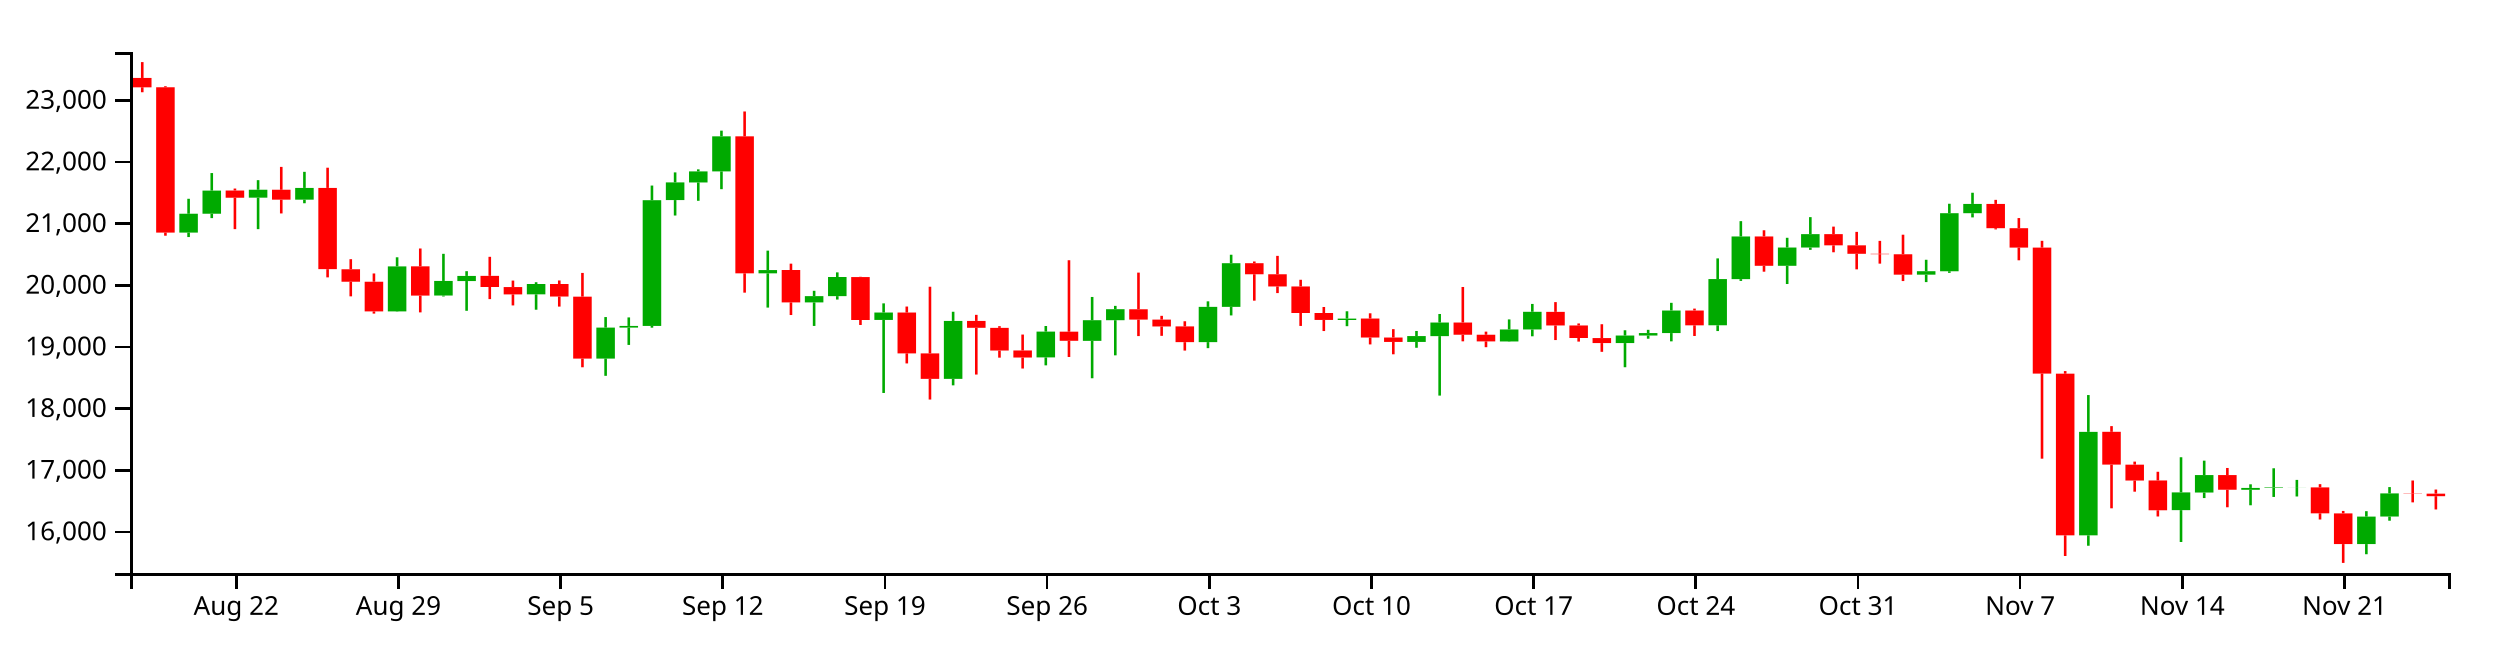
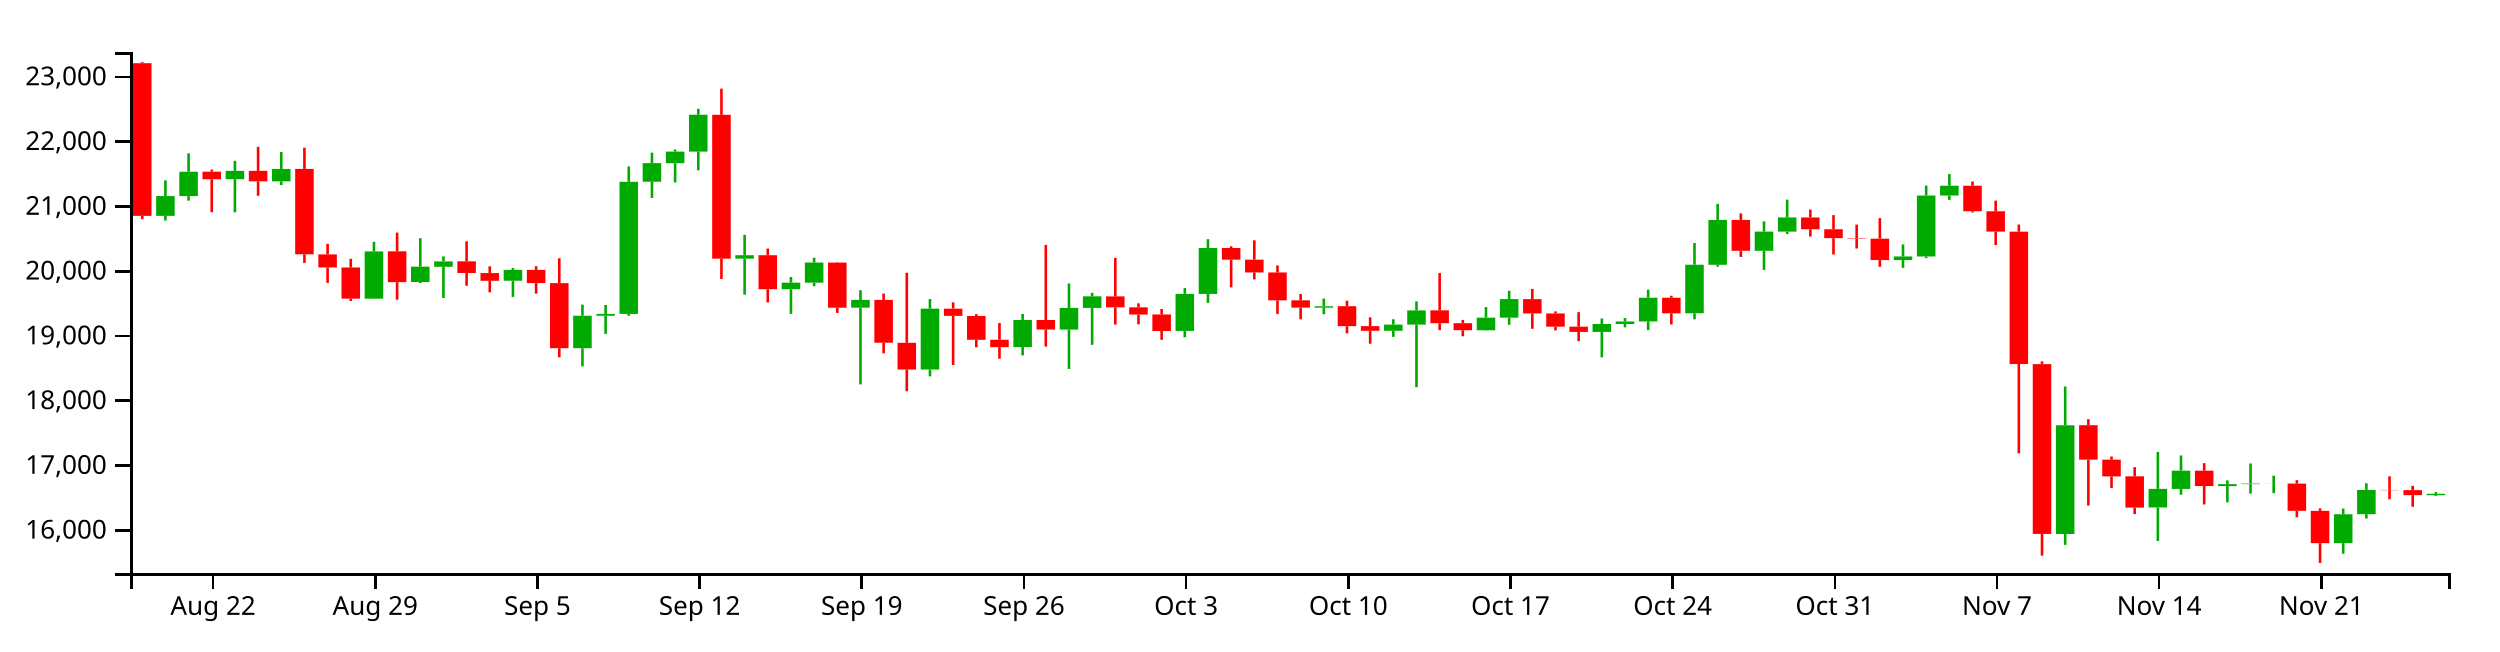
<svg xmlns="http://www.w3.org/2000/svg" version="1.1" width="960" height="250">
  <g transform="translate(50,20)">
    <style>.axis path,.axis line{fill:none;stroke:#000;shape-rendering:crispEdges;}path.candle{stroke:#000000;}path.candle.body{stroke-width:0;}path.candle.up{fill:#00AA00;stroke:#00AA00;}path.candle.down{fill:#FF0000;stroke:#FF0000;}</style>
    <g class="candlestick">
      <g class="data">
-         <path class="candle body up" d="M 18.86 69.312 l 7.117 0 L 25.978 62.077 l -7.117 0 L 18.86 69.312 M 27.757 62.077 l 7.117 0 L 34.874 53.187 l -7.117 0 L 27.757 62.077 M 45.55 55.906 l 7.117 0 L 52.667 52.867 l -7.117 0 L 45.55 55.906 M 63.343 56.68 l 7.117 0 L 70.46 52.159 l -7.117 0 L 63.343 56.68 M 98.928 99.583 l 7.117 0 L 106.046 82.3 l -7.117 0 L 98.928 99.583 M 116.721 93.49 l 7.117 0 L 123.838 87.88 l -7.117 0 L 116.721 93.49 M 125.618 87.917 l 7.117 0 L 132.735 85.952 l -7.117 0 L 125.618 87.917 M 152.307 93.03 l 7.117 0 L 159.424 89.057 l -7.117 0 L 152.307 93.03 M 178.996 117.692 l 7.117 0 L 186.114 105.803 l -7.117 0 L 178.996 117.692 M 187.893 105.803 l 7.117 0 L 195.01 105.166 l -7.117 0 L 187.893 105.803 M 196.789 105.148 l 7.117 0 L 203.906 56.868 l -7.117 0 L 196.789 105.148 M 205.686 56.832 l 7.117 0 L 212.803 50.045 l -7.117 0 L 205.686 56.832 M 214.582 50.072 l 7.117 0 L 221.699 45.819 l -7.117 0 L 214.582 50.072 M 223.479 45.819 l 7.117 0 L 230.596 32.353 l -7.117 0 L 223.479 45.819 M 241.271 84.954 l 7.117 0 L 248.389 83.697 l -7.117 0 L 241.271 84.954 M 259.064 96.121 l 7.117 0 L 266.182 93.72 l -7.117 0 L 259.064 96.121 M 267.961 93.72 l 7.117 0 L 275.078 86.374 l -7.117 0 L 267.961 93.72 M 285.754 102.854 l 7.117 0 L 292.871 100.023 l -7.117 0 L 285.754 102.854 M 312.443 125.486 l 7.117 0 L 319.56 103.228 l -7.117 0 L 312.443 125.486 M 348.029 117.253 l 7.117 0 L 355.146 107.342 l -7.117 0 L 348.029 117.253 M 365.822 110.887 l 7.117 0 L 372.939 102.963 l -7.117 0 L 365.822 110.887 M 374.718 102.963 l 7.117 0 L 381.835 98.733 l -7.117 0 L 374.718 102.963 M 410.304 111.368 l 7.117 0 L 417.421 97.844 l -7.117 0 L 410.304 111.368 M 419.2 97.844 l 7.117 0 L 426.317 81.067 l -7.117 0 L 419.2 97.844 M 463.683 102.876 l 7.117 0 L 470.8 102.343 l -7.117 0 L 463.683 102.876 M 490.372 111.315 l 7.117 0 L 497.489 109.054 l -7.117 0 L 490.372 111.315 M 499.268 109.064 l 7.117 0 L 506.385 103.855 l -7.117 0 L 499.268 109.064 M 525.958 111.116 l 7.117 0 L 533.075 106.51 l -7.117 0 L 525.958 111.116 M 534.854 106.51 l 7.117 0 L 541.971 99.719 l -7.117 0 L 534.854 106.51 M 570.44 111.743 l 7.117 0 L 577.557 108.844 l -7.117 0 L 570.44 111.743 M 579.336 108.844 l 7.117 0 L 586.453 107.898 l -7.117 0 L 579.336 108.844 M 588.233 107.899 l 7.117 0 L 595.35 99.233 l -7.117 0 L 588.233 107.899 M 606.026 104.909 l 7.117 0 L 613.143 87.168 l -7.117 0 L 606.026 104.909 M 614.922 87.193 l 7.117 0 L 622.039 70.799 l -7.117 0 L 614.922 87.193 M 632.715 82.078 l 7.117 0 L 639.832 75.054 l -7.117 0 L 632.715 82.078 M 641.611 75.054 l 7.117 0 L 648.729 69.898 l -7.117 0 L 641.611 75.054 M 686.094 85.469 l 7.117 0 L 693.211 84.144 l -7.117 0 L 686.094 85.469 M 694.99 84.161 l 7.117 0 L 702.107 61.876 l -7.117 0 L 694.99 84.161 M 703.886 61.876 l 7.117 0 L 711.004 58.306 l -7.117 0 L 703.886 61.876 M 748.369 185.58 l 7.117 0 L 755.486 145.848 l -7.117 0 L 748.369 185.58 M 783.954 175.896 l 7.117 0 L 791.072 169.086 l -7.117 0 L 783.954 175.896 M 792.851 169.128 l 7.117 0 L 799.968 162.432 l -7.117 0 L 792.851 169.128 M 810.644 168.089 l 7.117 0 L 817.761 167.356 l -7.117 0 L 810.644 168.089 M 819.54 167.356 l 7.117 0 L 826.657 167.169 l -7.117 0 L 819.54 167.356 M 828.437 167.193 l 7.117 0 L 835.554 167.164 l -7.117 0 L 828.437 167.193 M 855.126 188.927 l 7.117 0 L 862.243 178.378 l -7.117 0 L 855.126 188.927 M 864.022 178.354 l 7.117 0 L 871.14 169.473 l -7.117 0 L 864.022 178.354" />
-         <path class="candle body down" d="M 1.068 9.938 l 7.117 0 L 8.185 13.523 l -7.117 0 L 1.068 9.938 M 9.964 13.517 l 7.117 0 L 17.081 69.312 l -7.117 0 L 9.964 13.517 M 36.653 53.161 l 7.117 0 L 43.77 55.928 l -7.117 0 L 36.653 53.161 M 54.446 52.867 l 7.117 0 L 61.563 56.679 l -7.117 0 L 54.446 52.867 M 72.239 52.159 l 7.117 0 L 79.356 83.358 l -7.117 0 L 72.239 52.159 M 81.136 83.403 l 7.117 0 L 88.253 88.174 l -7.117 0 L 81.136 83.403 M 90.032 88.174 l 7.117 0 L 97.149 99.583 l -7.117 0 L 90.032 88.174 M 107.825 82.265 l 7.117 0 L 114.942 93.522 l -7.117 0 L 107.825 82.265 M 134.514 85.924 l 7.117 0 L 141.631 90.203 l -7.117 0 L 134.514 85.924 M 143.411 90.224 l 7.117 0 L 150.528 93.043 l -7.117 0 L 143.411 90.224 M 161.204 89.057 l 7.117 0 L 168.321 93.873 l -7.117 0 L 161.204 89.057 M 170.1 93.908 l 7.117 0 L 177.217 117.692 l -7.117 0 L 170.1 93.908 M 232.375 32.36 l 7.117 0 L 239.492 84.955 l -7.117 0 L 232.375 32.36 M 250.168 83.686 l 7.117 0 L 257.285 96.121 l -7.117 0 L 250.168 83.686 M 276.857 86.398 l 7.117 0 L 283.974 102.884 l -7.117 0 L 276.857 86.398 M 294.65 100.023 l 7.117 0 L 301.767 115.694 l -7.117 0 L 294.65 100.023 M 303.547 115.711 l 7.117 0 L 310.664 125.486 l -7.117 0 L 303.547 115.711 M 321.339 103.228 l 7.117 0 L 328.457 105.873 l -7.117 0 L 321.339 103.228 M 330.236 105.904 l 7.117 0 L 337.353 114.617 l -7.117 0 L 330.236 105.904 M 339.132 114.582 l 7.117 0 L 346.25 117.295 l -7.117 0 L 339.132 114.582 M 356.925 107.369 l 7.117 0 L 364.042 110.862 l -7.117 0 L 356.925 107.369 M 383.615 98.756 l 7.117 0 L 390.732 102.731 l -7.117 0 L 383.615 98.756 M 392.511 102.731 l 7.117 0 L 399.628 105.375 l -7.117 0 L 392.511 102.731 M 401.407 105.344 l 7.117 0 L 408.525 111.391 l -7.117 0 L 401.407 105.344 M 428.097 81.067 l 7.117 0 L 435.214 85.317 l -7.117 0 L 428.097 81.067 M 436.993 85.317 l 7.117 0 L 444.11 89.995 l -7.117 0 L 436.993 85.317 M 445.89 89.995 l 7.117 0 L 453.007 100.187 l -7.117 0 L 445.89 89.995 M 454.786 100.187 l 7.117 0 L 461.903 102.842 l -7.117 0 L 454.786 100.187 M 472.579 102.321 l 7.117 0 L 479.696 109.614 l -7.117 0 L 472.579 102.321 M 481.475 109.614 l 7.117 0 L 488.593 111.315 l -7.117 0 L 481.475 109.614 M 508.165 103.845 l 7.117 0 L 515.282 108.547 l -7.117 0 L 508.165 103.845 M 517.061 108.547 l 7.117 0 L 524.178 111.093 l -7.117 0 L 517.061 108.547 M 543.75 99.752 l 7.117 0 L 550.868 104.984 l -7.117 0 L 543.75 99.752 M 552.647 104.984 l 7.117 0 L 559.764 109.801 l -7.117 0 L 552.647 104.984 M 561.543 109.815 l 7.117 0 L 568.661 111.743 l -7.117 0 L 561.543 109.815 M 597.129 99.233 l 7.117 0 L 604.246 104.93 l -7.117 0 L 597.129 99.233 M 623.818 70.799 l 7.117 0 L 630.936 82.078 l -7.117 0 L 623.818 70.799 M 650.508 69.897 l 7.117 0 L 657.625 74.21 l -7.117 0 L 650.508 69.897 M 659.404 74.21 l 7.117 0 L 666.521 77.447 l -7.117 0 L 659.404 74.21 M 668.301 77.447 l 7.117 0 L 675.418 77.616 l -7.117 0 L 668.301 77.447 M 677.197 77.635 l 7.117 0 L 684.314 85.469 l -7.117 0 L 677.197 77.635 M 712.783 58.306 l 7.117 0 L 719.9 67.627 l -7.117 0 L 712.783 58.306 M 721.679 67.627 l 7.117 0 L 728.796 75.071 l -7.117 0 L 721.679 67.627 M 730.576 75.082 l 7.117 0 L 737.693 123.453 l -7.117 0 L 730.576 75.082 M 739.472 123.497 l 7.117 0 L 746.589 185.577 l -7.117 0 L 739.472 123.497 M 757.265 145.817 l 7.117 0 L 764.382 158.414 l -7.117 0 L 757.265 145.817 M 766.162 158.422 l 7.117 0 L 773.279 164.527 l -7.117 0 L 766.162 158.422 M 775.058 164.501 l 7.117 0 L 782.175 175.942 l -7.117 0 L 775.058 164.501 M 801.747 162.432 l 7.117 0 L 808.864 168.061 l -7.117 0 L 801.747 162.432 M 837.333 167.164 l 7.117 0 L 844.45 177.116 l -7.117 0 L 837.333 167.164 M 846.23 177.134 l 7.117 0 L 853.347 188.927 l -7.117 0 L 846.23 177.134 M 872.919 169.473 l 7.117 0 L 880.036 169.572 l -7.117 0 L 872.919 169.473 M 881.815 169.558 l 7.117 0 L 888.932 170.535 l -7.117 0 L 881.815 169.558" />
+         <path class="candle body up" d="M 9.964 62.893 l 7.117 0 L 17.081 55.291 l -7.117 0 L 9.964 62.893 M 18.86 55.291 l 7.117 0 L 25.978 45.952 l -7.117 0 L 18.86 55.291 M 36.653 48.808 l 7.117 0 L 43.77 45.616 l -7.117 0 L 36.653 48.808 M 54.446 49.621 l 7.117 0 L 61.563 44.872 l -7.117 0 L 54.446 49.621 M 90.032 94.696 l 7.117 0 L 97.149 76.538 l -7.117 0 L 90.032 94.696 M 107.825 88.294 l 7.117 0 L 114.942 82.4 l -7.117 0 L 107.825 88.294 M 116.721 82.44 l 7.117 0 L 123.838 80.375 l -7.117 0 L 116.721 82.44 M 143.411 87.811 l 7.117 0 L 150.528 83.637 l -7.117 0 L 143.411 87.811 M 170.1 113.721 l 7.117 0 L 177.217 101.231 l -7.117 0 L 170.1 113.721 M 178.996 101.231 l 7.117 0 L 186.114 100.561 l -7.117 0 L 178.996 101.231 M 187.893 100.542 l 7.117 0 L 195.01 49.819 l -7.117 0 L 187.893 100.542 M 196.789 49.781 l 7.117 0 L 203.906 42.651 l -7.117 0 L 196.789 49.781 M 205.686 42.679 l 7.117 0 L 212.803 38.211 l -7.117 0 L 205.686 42.679 M 214.582 38.211 l 7.117 0 L 221.699 24.063 l -7.117 0 L 214.582 38.211 M 232.375 79.326 l 7.117 0 L 239.492 78.006 l -7.117 0 L 232.375 79.326 M 250.168 91.058 l 7.117 0 L 257.285 88.536 l -7.117 0 L 250.168 91.058 M 259.064 88.536 l 7.117 0 L 266.182 80.819 l -7.117 0 L 259.064 88.536 M 276.857 98.132 l 7.117 0 L 283.974 95.158 l -7.117 0 L 276.857 98.132 M 303.547 121.909 l 7.117 0 L 310.664 98.525 l -7.117 0 L 303.547 121.909 M 339.132 113.261 l 7.117 0 L 346.25 102.848 l -7.117 0 L 339.132 113.261 M 356.925 106.571 l 7.117 0 L 364.042 98.247 l -7.117 0 L 356.925 106.571 M 365.822 98.247 l 7.117 0 L 372.939 93.803 l -7.117 0 L 365.822 98.247 M 401.407 107.078 l 7.117 0 L 408.525 92.869 l -7.117 0 L 401.407 107.078 M 410.304 92.869 l 7.117 0 L 417.421 75.243 l -7.117 0 L 410.304 92.869 M 454.786 98.155 l 7.117 0 L 461.903 97.595 l -7.117 0 L 454.786 98.155 M 481.475 107.022 l 7.117 0 L 488.593 104.646 l -7.117 0 L 481.475 107.022 M 490.372 104.656 l 7.117 0 L 497.489 99.184 l -7.117 0 L 490.372 104.656 M 517.061 106.813 l 7.117 0 L 524.178 101.974 l -7.117 0 L 517.061 106.813 M 525.958 101.974 l 7.117 0 L 533.075 94.839 l -7.117 0 L 525.958 101.974 M 561.543 107.471 l 7.117 0 L 568.661 104.426 l -7.117 0 L 561.543 107.471 M 570.44 104.426 l 7.117 0 L 577.557 103.432 l -7.117 0 L 570.44 104.426 M 579.336 103.433 l 7.117 0 L 586.453 94.328 l -7.117 0 L 579.336 103.433 M 597.129 100.292 l 7.117 0 L 604.246 81.653 l -7.117 0 L 597.129 100.292 M 606.026 81.679 l 7.117 0 L 613.143 64.455 l -7.117 0 L 606.026 81.679 M 623.818 76.305 l 7.117 0 L 630.936 68.925 l -7.117 0 L 623.818 76.305 M 632.715 68.925 l 7.117 0 L 639.832 63.508 l -7.117 0 L 632.715 68.925 M 677.197 79.868 l 7.117 0 L 684.314 78.476 l -7.117 0 L 677.197 79.868 M 686.094 78.493 l 7.117 0 L 693.211 55.081 l -7.117 0 L 686.094 78.493 M 694.99 55.081 l 7.117 0 L 702.107 51.33 l -7.117 0 L 694.99 55.081 M 739.472 185.045 l 7.117 0 L 746.589 143.302 l -7.117 0 L 739.472 185.045 M 775.058 174.871 l 7.117 0 L 782.175 167.717 l -7.117 0 L 775.058 174.871 M 783.954 167.76 l 7.117 0 L 791.072 160.725 l -7.117 0 L 783.954 167.76 M 801.747 166.668 l 7.117 0 L 808.864 165.899 l -7.117 0 L 801.747 166.668 M 810.644 165.899 l 7.117 0 L 817.761 165.702 l -7.117 0 L 810.644 165.899 M 819.54 165.728 l 7.117 0 L 826.657 165.697 l -7.117 0 L 819.54 165.728 M 846.23 188.561 l 7.117 0 L 853.347 177.478 l -7.117 0 L 846.23 188.561 M 855.126 177.453 l 7.117 0 L 862.243 168.123 l -7.117 0 L 855.126 177.453 M 881.815 170.157 l 7.117 0 L 888.932 169.626 l -7.117 0 L 881.815 170.157" />
+         <path class="candle body down" d="M 1.068 4.274 l 7.117 0 L 8.185 62.893 l -7.117 0 L 1.068 4.274 M 27.757 45.925 l 7.117 0 L 34.874 48.831 l -7.117 0 L 27.757 45.925 M 45.55 45.616 l 7.117 0 L 52.667 49.621 l -7.117 0 L 45.55 45.616 M 63.343 44.872 l 7.117 0 L 70.46 77.649 l -7.117 0 L 63.343 44.872 M 72.239 77.697 l 7.117 0 L 79.356 82.709 l -7.117 0 L 72.239 77.697 M 81.136 82.709 l 7.117 0 L 88.253 94.696 l -7.117 0 L 81.136 82.709 M 98.928 76.502 l 7.117 0 L 106.046 88.328 l -7.117 0 L 98.928 76.502 M 125.618 80.346 l 7.117 0 L 132.735 84.841 l -7.117 0 L 125.618 80.346 M 134.514 84.863 l 7.117 0 L 141.631 87.825 l -7.117 0 L 134.514 84.863 M 152.307 83.637 l 7.117 0 L 159.424 88.697 l -7.117 0 L 152.307 83.637 M 161.204 88.734 l 7.117 0 L 168.321 113.721 l -7.117 0 L 161.204 88.734 M 223.479 24.071 l 7.117 0 L 230.596 79.328 l -7.117 0 L 223.479 24.071 M 241.271 77.995 l 7.117 0 L 248.389 91.058 l -7.117 0 L 241.271 77.995 M 267.961 80.844 l 7.117 0 L 275.078 98.164 l -7.117 0 L 267.961 80.844 M 285.754 95.158 l 7.117 0 L 292.871 111.622 l -7.117 0 L 285.754 95.158 M 294.65 111.64 l 7.117 0 L 301.767 121.909 l -7.117 0 L 294.65 111.64 M 312.443 98.525 l 7.117 0 L 319.56 101.304 l -7.117 0 L 312.443 98.525 M 321.339 101.337 l 7.117 0 L 328.457 110.491 l -7.117 0 L 321.339 101.337 M 330.236 110.454 l 7.117 0 L 337.353 113.304 l -7.117 0 L 330.236 110.454 M 348.029 102.876 l 7.117 0 L 355.146 106.546 l -7.117 0 L 348.029 102.876 M 374.718 93.827 l 7.117 0 L 381.835 98.004 l -7.117 0 L 374.718 93.827 M 383.615 98.004 l 7.117 0 L 390.732 100.781 l -7.117 0 L 383.615 98.004 M 392.511 100.748 l 7.117 0 L 399.628 107.101 l -7.117 0 L 392.511 100.748 M 419.2 75.243 l 7.117 0 L 426.317 79.708 l -7.117 0 L 419.2 75.243 M 428.097 79.708 l 7.117 0 L 435.214 84.622 l -7.117 0 L 428.097 79.708 M 436.993 84.622 l 7.117 0 L 444.11 95.331 l -7.117 0 L 436.993 84.622 M 445.89 95.331 l 7.117 0 L 453.007 98.119 l -7.117 0 L 445.89 95.331 M 463.683 97.572 l 7.117 0 L 470.8 105.234 l -7.117 0 L 463.683 97.572 M 472.579 105.234 l 7.117 0 L 479.696 107.022 l -7.117 0 L 472.579 105.234 M 499.268 99.173 l 7.117 0 L 506.385 104.114 l -7.117 0 L 499.268 99.173 M 508.165 104.114 l 7.117 0 L 515.282 106.788 l -7.117 0 L 508.165 104.114 M 534.854 94.873 l 7.117 0 L 541.971 100.37 l -7.117 0 L 534.854 94.873 M 543.75 100.37 l 7.117 0 L 550.868 105.431 l -7.117 0 L 543.75 100.37 M 552.647 105.446 l 7.117 0 L 559.764 107.471 l -7.117 0 L 552.647 105.446 M 588.233 94.328 l 7.117 0 L 595.35 100.314 l -7.117 0 L 588.233 94.328 M 614.922 64.455 l 7.117 0 L 622.039 76.305 l -7.117 0 L 614.922 64.455 M 641.611 63.508 l 7.117 0 L 648.729 68.039 l -7.117 0 L 641.611 63.508 M 650.508 68.039 l 7.117 0 L 657.625 71.44 l -7.117 0 L 650.508 68.039 M 659.404 71.44 l 7.117 0 L 666.521 71.617 l -7.117 0 L 659.404 71.44 M 668.301 71.637 l 7.117 0 L 675.418 79.868 l -7.117 0 L 668.301 71.637 M 703.886 51.33 l 7.117 0 L 711.004 61.123 l -7.117 0 L 703.886 51.33 M 712.783 61.123 l 7.117 0 L 719.9 68.943 l -7.117 0 L 712.783 61.123 M 721.679 68.955 l 7.117 0 L 728.796 119.774 l -7.117 0 L 721.679 68.955 M 730.576 119.82 l 7.117 0 L 737.693 185.042 l -7.117 0 L 730.576 119.82 M 748.369 143.27 l 7.117 0 L 755.486 156.504 l -7.117 0 L 748.369 143.27 M 757.265 156.512 l 7.117 0 L 764.382 162.926 l -7.117 0 L 757.265 156.512 M 766.162 162.899 l 7.117 0 L 773.279 174.919 l -7.117 0 L 766.162 162.899 M 792.851 160.725 l 7.117 0 L 799.968 166.64 l -7.117 0 L 792.851 160.725 M 828.437 165.697 l 7.117 0 L 835.554 176.153 l -7.117 0 L 828.437 165.697 M 837.333 176.171 l 7.117 0 L 844.45 188.561 l -7.117 0 L 837.333 176.171 M 864.022 168.123 l 7.117 0 L 871.14 168.227 l -7.117 0 L 864.022 168.123 M 872.919 168.212 l 7.117 0 L 880.036 170.137 l -7.117 0 L 872.919 168.212" />
        <path class="candle body equal" />
-         <path class="candle wick up" d="M 22.419 56.33 L 22.419 62.077 M 22.419 69.312 L 22.419 71.028 M 31.315 46.455 L 31.315 53.187 M 31.315 62.077 L 31.315 63.756 M 49.108 49.18 L 49.108 52.867 M 49.108 55.906 L 49.108 67.993 M 66.901 45.984 L 66.901 52.159 M 66.901 56.68 L 66.901 58.05 M 102.487 78.799 L 102.487 82.3 M 102.487 99.583 L 102.487 99.697 M 120.28 77.465 L 120.28 87.88 M 120.28 93.49 L 120.28 93.847 M 129.176 84.131 L 129.176 85.952 M 129.176 87.917 L 129.176 99.345 M 155.866 88.372 L 155.866 89.057 M 155.866 93.03 L 155.866 98.932 M 182.555 101.75 L 182.555 105.803 M 182.555 117.692 L 182.555 124.316 M 191.451 101.888 L 191.451 105.166 M 191.451 105.803 L 191.451 112.451 M 200.348 51.255 L 200.348 56.868 M 200.348 105.148 L 200.348 105.829 M 209.244 46.199 L 209.244 50.045 M 209.244 56.832 L 209.244 62.762 M 218.141 45.035 L 218.141 45.819 M 218.141 50.072 L 218.141 57.107 M 227.037 30.169 L 227.037 32.353 M 227.037 45.819 L 227.037 52.645 M 244.83 76.246 L 244.83 83.697 M 244.83 84.954 L 244.83 98.115 M 262.623 91.668 L 262.623 93.72 M 262.623 96.121 L 262.623 105.16 M 271.519 84.59 L 271.519 86.374 M 271.519 93.72 L 271.519 95.027 M 289.312 96.492 L 289.312 100.023 M 289.312 102.854 L 289.312 130.902 M 316.002 99.712 L 316.002 103.228 M 316.002 125.486 L 316.002 127.971 M 351.587 105.185 L 351.587 107.342 M 351.587 117.253 L 351.587 120.293 M 369.38 94.035 L 369.38 102.963 M 369.38 110.887 L 369.38 125.251 M 378.277 97.455 L 378.277 98.733 M 378.277 102.963 L 378.277 116.451 M 413.862 95.713 L 413.862 97.844 M 413.862 111.368 L 413.862 113.69 M 422.759 77.82 L 422.759 81.067 M 422.759 97.844 L 422.759 101.122 M 467.241 99.527 L 467.241 102.343 M 467.241 102.876 L 467.241 105.254 M 493.93 107.094 L 493.93 109.054 M 493.93 111.315 L 493.93 113.543 M 502.827 100.573 L 502.827 103.855 M 502.827 109.064 L 502.827 131.909 M 529.516 102.655 L 529.516 106.51 M 529.516 111.116 L 529.516 111.226 M 538.413 96.711 L 538.413 99.719 M 538.413 106.51 L 538.413 109.137 M 573.998 106.817 L 573.998 108.844 M 573.998 111.743 L 573.998 121.02 M 582.895 106.652 L 582.895 107.898 M 582.895 108.844 L 582.895 110.067 M 591.791 96.284 L 591.791 99.233 M 591.791 107.899 L 591.791 111.076 M 609.584 79.219 L 609.584 87.168 M 609.584 104.909 L 609.584 107.125 M 618.481 64.919 L 618.481 70.799 M 618.481 87.193 L 618.481 87.87 M 636.273 71.31 L 636.273 75.054 M 636.273 82.078 L 636.273 89.062 M 645.17 63.38 L 645.17 69.898 M 645.17 75.054 L 645.17 75.949 M 689.652 79.753 L 689.652 84.144 M 689.652 85.469 L 689.652 88.324 M 698.549 58.242 L 698.549 61.876 M 698.549 84.161 L 698.549 84.78 M 707.445 54.014 L 707.445 58.306 M 707.445 61.876 L 707.445 63.483 M 751.927 131.696 L 751.927 145.848 M 751.927 185.58 L 751.927 189.567 M 787.513 155.581 L 787.513 169.086 M 787.513 175.896 L 787.513 188.124 M 796.409 156.89 L 796.409 162.432 M 796.409 169.128 L 796.409 171.258 M 814.202 165.973 L 814.202 167.356 M 814.202 168.089 L 814.202 174.027 M 823.099 159.818 L 823.099 167.169 M 823.099 167.356 L 823.099 170.824 M 831.995 164.282 L 831.995 167.164 M 831.995 167.193 L 831.995 170.647 M 858.685 176.293 L 858.685 178.378 M 858.685 188.927 L 858.685 192.825 M 867.581 167.038 L 867.581 169.473 M 867.581 178.354 L 867.581 179.958" style="stroke-width: 1px;" />
-         <path class="candle wick down" d="M 4.626 3.846 L 4.626 9.938 M 4.626 13.523 L 4.626 15.421 M 13.523 13.11 L 13.523 13.517 M 13.523 69.312 L 13.523 70.515 M 40.212 52.403 L 40.212 53.161 M 40.212 55.928 L 40.212 67.992 M 58.005 44.088 L 58.005 52.867 M 58.005 56.679 L 58.005 61.96 M 75.798 44.401 L 75.798 52.159 M 75.798 83.358 L 75.798 86.51 M 84.694 79.526 L 84.694 83.403 M 84.694 88.174 L 84.694 93.798 M 93.591 85.012 L 93.591 88.174 M 93.591 99.583 L 93.591 100.426 M 111.383 75.423 L 111.383 82.265 M 111.383 93.522 L 111.383 99.953 M 138.073 78.618 L 138.073 85.924 M 138.073 90.203 L 138.073 94.856 M 146.969 87.74 L 146.969 90.224 M 146.969 93.043 L 146.969 97.284 M 164.762 87.708 L 164.762 89.057 M 164.762 93.873 L 164.762 97.732 M 173.659 84.803 L 173.659 93.908 M 173.659 117.692 L 173.659 121.032 M 235.934 22.807 L 235.934 32.36 M 235.934 84.955 L 235.934 92.378 M 253.727 81.246 L 253.727 83.686 M 253.727 96.121 L 253.727 100.971 M 280.416 86.288 L 280.416 86.398 M 280.416 102.884 L 280.416 104.791 M 298.209 97.713 L 298.209 100.023 M 298.209 115.694 L 298.209 119.556 M 307.105 90.105 L 307.105 115.711 M 307.105 125.486 L 307.105 133.425 M 324.898 100.9 L 324.898 103.228 M 324.898 105.873 L 324.898 123.827 M 333.794 105.252 L 333.794 105.904 M 333.794 114.617 L 333.794 117.343 M 342.691 108.469 L 342.691 114.582 M 342.691 117.295 L 342.691 121.513 M 360.484 79.93 L 360.484 107.369 M 360.484 110.862 L 360.484 117.083 M 387.173 84.685 L 387.173 98.756 M 387.173 102.731 L 387.173 109.058 M 396.07 101.278 L 396.07 102.731 M 396.07 105.375 L 396.07 108.962 M 404.966 103.363 L 404.966 105.344 M 404.966 111.391 L 404.966 114.621 M 431.655 80.409 L 431.655 81.067 M 431.655 85.317 L 431.655 95.455 M 440.552 78.255 L 440.552 85.317 M 440.552 89.995 L 440.552 92.543 M 449.448 87.435 L 449.448 89.995 M 449.448 100.187 L 449.448 105.16 M 458.345 97.884 L 458.345 100.187 M 458.345 102.842 L 458.345 107.122 M 476.138 100.308 L 476.138 102.321 M 476.138 109.614 L 476.138 112.256 M 485.034 106.389 L 485.034 109.614 M 485.034 111.315 L 485.034 116.049 M 511.723 90.203 L 511.723 103.845 M 511.723 108.547 L 511.723 111.07 M 520.62 107.346 L 520.62 108.547 M 520.62 111.093 L 520.62 113.323 M 547.309 96.008 L 547.309 99.752 M 547.309 104.984 L 547.309 110.581 M 556.206 104.21 L 556.206 104.984 M 556.206 109.801 L 556.206 111.174 M 565.102 104.502 L 565.102 109.815 M 565.102 111.743 L 565.102 115.102 M 600.688 98.505 L 600.688 99.233 M 600.688 104.93 L 600.688 109.019 M 627.377 68.417 L 627.377 70.799 M 627.377 82.078 L 627.377 84.329 M 654.066 67.021 L 654.066 69.897 M 654.066 74.21 L 654.066 76.873 M 662.963 69.04 L 662.963 74.21 M 662.963 77.447 L 662.963 83.431 M 671.859 72.494 L 671.859 77.447 M 671.859 77.616 L 671.859 81.235 M 680.756 70.127 L 680.756 77.635 M 680.756 85.469 L 680.756 87.927 M 716.341 56.746 L 716.341 58.306 M 716.341 67.627 L 716.341 68.088 M 725.238 63.741 L 725.238 67.627 M 725.238 75.071 L 725.238 79.953 M 734.134 72.473 L 734.134 75.082 M 734.134 123.453 L 734.134 156.129 M 743.031 122.494 L 743.031 123.497 M 743.031 185.577 L 743.031 193.503 M 760.824 143.627 L 760.824 145.817 M 760.824 158.414 L 760.824 175.19 M 769.72 157.259 L 769.72 158.422 M 769.72 164.527 L 769.72 168.804 M 778.617 161.161 L 778.617 164.501 M 778.617 175.942 L 778.617 178.329 M 805.306 159.702 L 805.306 162.432 M 805.306 168.061 L 805.306 174.788 M 840.892 165.917 L 840.892 167.164 M 840.892 177.116 L 840.892 179.489 M 849.788 176.199 L 849.788 177.134 M 849.788 188.927 L 849.788 196.154 M 876.477 164.514 L 876.477 169.473 M 876.477 169.572 L 876.477 172.907 M 885.374 167.985 L 885.374 169.558 M 885.374 170.535 L 885.374 175.635" style="stroke-width: 1px;" />
+         <path class="candle wick up" d="M 13.523 49.253 L 13.523 55.291 M 13.523 62.893 L 13.523 64.696 M 22.419 38.879 L 22.419 45.952 M 22.419 55.291 L 22.419 57.056 M 40.212 41.742 L 40.212 45.616 M 40.212 48.808 L 40.212 61.507 M 58.005 38.385 L 58.005 44.872 M 58.005 49.621 L 58.005 51.061 M 93.591 72.86 L 93.591 76.538 M 93.591 94.696 L 93.591 94.816 M 111.383 71.458 L 111.383 82.4 M 111.383 88.294 L 111.383 88.669 M 120.28 78.462 L 120.28 80.375 M 120.28 82.44 L 120.28 94.446 M 146.969 82.917 L 146.969 83.637 M 146.969 87.811 L 146.969 94.012 M 173.659 96.973 L 173.659 101.231 M 173.659 113.721 L 173.659 120.681 M 182.555 97.117 L 182.555 100.561 M 182.555 101.231 L 182.555 108.215 M 191.451 43.922 L 191.451 49.819 M 191.451 100.542 L 191.451 101.258 M 200.348 38.61 L 200.348 42.651 M 200.348 49.781 L 200.348 56.011 M 209.244 37.387 L 209.244 38.211 M 209.244 42.679 L 209.244 50.07 M 218.141 21.769 L 218.141 24.063 M 218.141 38.211 L 218.141 45.382 M 235.934 70.178 L 235.934 78.006 M 235.934 79.326 L 235.934 93.154 M 253.727 86.38 L 253.727 88.536 M 253.727 91.058 L 253.727 100.555 M 262.623 78.944 L 262.623 80.819 M 262.623 88.536 L 262.623 89.909 M 280.416 91.448 L 280.416 95.158 M 280.416 98.132 L 280.416 127.6 M 307.105 94.831 L 307.105 98.525 M 307.105 121.909 L 307.105 124.52 M 342.691 100.581 L 342.691 102.848 M 342.691 113.261 L 342.691 116.454 M 360.484 88.867 L 360.484 98.247 M 360.484 106.571 L 360.484 121.663 M 369.38 92.46 L 369.38 93.803 M 369.38 98.247 L 369.38 112.418 M 404.966 90.63 L 404.966 92.869 M 404.966 107.078 L 404.966 109.516 M 413.862 71.831 L 413.862 75.243 M 413.862 92.869 L 413.862 96.313 M 458.345 94.637 L 458.345 97.595 M 458.345 98.155 L 458.345 100.654 M 485.034 102.587 L 485.034 104.646 M 485.034 107.022 L 485.034 109.362 M 493.93 95.736 L 493.93 99.184 M 493.93 104.656 L 493.93 128.658 M 520.62 97.923 L 520.62 101.974 M 520.62 106.813 L 520.62 106.929 M 529.516 91.678 L 529.516 94.839 M 529.516 101.974 L 529.516 104.733 M 565.102 102.296 L 565.102 104.426 M 565.102 107.471 L 565.102 117.218 M 573.998 102.122 L 573.998 103.432 M 573.998 104.426 L 573.998 105.71 M 582.895 91.229 L 582.895 94.328 M 582.895 103.433 L 582.895 106.77 M 600.688 73.302 L 600.688 81.653 M 600.688 100.292 L 600.688 102.62 M 609.584 58.277 L 609.584 64.455 M 609.584 81.679 L 609.584 82.391 M 627.377 64.992 L 627.377 68.925 M 627.377 76.305 L 627.377 83.642 M 636.273 56.661 L 636.273 63.508 M 636.273 68.925 L 636.273 69.866 M 680.756 73.863 L 680.756 78.476 M 680.756 79.868 L 680.756 82.867 M 689.652 51.263 L 689.652 55.081 M 689.652 78.493 L 689.652 79.144 M 698.549 46.821 L 698.549 51.33 M 698.549 55.081 L 698.549 56.769 M 743.031 128.434 L 743.031 143.302 M 743.031 185.045 L 743.031 189.234 M 778.617 153.528 L 778.617 167.717 M 778.617 174.871 L 778.617 187.718 M 787.513 154.903 L 787.513 160.725 M 787.513 167.76 L 787.513 169.998 M 805.306 164.445 L 805.306 165.899 M 805.306 166.668 L 805.306 172.907 M 814.202 157.979 L 814.202 165.702 M 814.202 165.899 L 814.202 169.542 M 823.099 162.669 L 823.099 165.697 M 823.099 165.728 L 823.099 169.356 M 849.788 175.288 L 849.788 177.478 M 849.788 188.561 L 849.788 192.656 M 858.685 165.564 L 858.685 168.123 M 858.685 177.453 L 858.685 179.138 M 885.374 168.916 L 885.374 169.626 M 885.374 170.157 L 885.374 170.449" style="stroke-width: 1px;" />
+         <path class="candle wick down" d="M 4.626 3.846 L 4.626 4.274 M 4.626 62.893 L 4.626 64.157 M 31.315 45.129 L 31.315 45.925 M 31.315 48.831 L 31.315 61.506 M 49.108 36.392 L 49.108 45.616 M 49.108 49.621 L 49.108 55.169 M 66.901 36.721 L 66.901 44.872 M 66.901 77.649 L 66.901 80.961 M 75.798 73.624 L 75.798 77.697 M 75.798 82.709 L 75.798 88.618 M 84.694 79.387 L 84.694 82.709 M 84.694 94.696 L 84.694 95.582 M 102.487 69.313 L 102.487 76.502 M 102.487 88.328 L 102.487 95.084 M 129.176 72.67 L 129.176 80.346 M 129.176 84.841 L 129.176 89.73 M 138.073 82.253 L 138.073 84.863 M 138.073 87.825 L 138.073 92.281 M 155.866 82.22 L 155.866 83.637 M 155.866 88.697 L 155.866 92.751 M 164.762 79.168 L 164.762 88.734 M 164.762 113.721 L 164.762 117.23 M 227.037 14.034 L 227.037 24.071 M 227.037 79.328 L 227.037 87.126 M 244.83 75.431 L 244.83 77.995 M 244.83 91.058 L 244.83 96.154 M 271.519 80.728 L 271.519 80.844 M 271.519 98.164 L 271.519 100.167 M 289.312 92.731 L 289.312 95.158 M 289.312 111.622 L 289.312 115.679 M 298.209 84.738 L 298.209 111.64 M 298.209 121.909 L 298.209 130.25 M 316.002 96.079 L 316.002 98.525 M 316.002 101.304 L 316.002 120.167 M 324.898 100.651 L 324.898 101.337 M 324.898 110.491 L 324.898 113.355 M 333.794 104.032 L 333.794 110.454 M 333.794 113.304 L 333.794 117.735 M 351.587 74.048 L 351.587 102.876 M 351.587 106.546 L 351.587 113.082 M 378.277 79.043 L 378.277 93.827 M 378.277 98.004 L 378.277 104.65 M 387.173 96.477 L 387.173 98.004 M 387.173 100.781 L 387.173 104.549 M 396.07 98.668 L 396.07 100.748 M 396.07 107.101 L 396.07 110.495 M 422.759 74.552 L 422.759 75.243 M 422.759 79.708 L 422.759 90.359 M 431.655 72.289 L 431.655 79.708 M 431.655 84.622 L 431.655 87.3 M 440.552 81.933 L 440.552 84.622 M 440.552 95.331 L 440.552 100.555 M 449.448 92.911 L 449.448 95.331 M 449.448 98.119 L 449.448 102.616 M 467.241 95.457 L 467.241 97.572 M 467.241 105.234 L 467.241 108.01 M 476.138 101.846 L 476.138 105.234 M 476.138 107.022 L 476.138 111.995 M 502.827 84.841 L 502.827 99.173 M 502.827 104.114 L 502.827 106.764 M 511.723 102.851 L 511.723 104.114 M 511.723 106.788 L 511.723 109.131 M 538.413 90.939 L 538.413 94.873 M 538.413 100.37 L 538.413 106.251 M 547.309 99.557 L 547.309 100.37 M 547.309 105.431 L 547.309 106.873 M 556.206 99.864 L 556.206 105.446 M 556.206 107.471 L 556.206 111.001 M 591.791 93.563 L 591.791 94.328 M 591.791 100.314 L 591.791 104.609 M 618.481 61.953 L 618.481 64.455 M 618.481 76.305 L 618.481 78.67 M 645.17 60.485 L 645.17 63.508 M 645.17 68.039 L 645.17 70.836 M 654.066 62.607 L 654.066 68.039 M 654.066 71.44 L 654.066 77.726 M 662.963 66.236 L 662.963 71.44 M 662.963 71.617 L 662.963 75.419 M 671.859 63.749 L 671.859 71.637 M 671.859 79.868 L 671.859 82.449 M 707.445 49.691 L 707.445 51.33 M 707.445 61.123 L 707.445 61.607 M 716.341 57.04 L 716.341 61.123 M 716.341 68.943 L 716.341 74.072 M 725.238 66.214 L 725.238 68.955 M 725.238 119.774 L 725.238 154.104 M 734.134 118.766 L 734.134 119.82 M 734.134 185.042 L 734.134 193.368 M 751.927 140.968 L 751.927 143.27 M 751.927 156.504 L 751.927 174.129 M 760.824 155.291 L 760.824 156.512 M 760.824 162.926 L 760.824 167.42 M 769.72 159.39 L 769.72 162.899 M 769.72 174.919 L 769.72 177.427 M 796.409 157.857 L 796.409 160.725 M 796.409 166.64 L 796.409 173.706 M 831.995 164.387 L 831.995 165.697 M 831.995 176.153 L 831.995 178.646 M 840.892 175.189 L 840.892 176.171 M 840.892 188.561 L 840.892 196.154 M 867.581 162.913 L 867.581 168.123 M 867.581 168.227 L 867.581 171.731 M 876.477 166.559 L 876.477 168.212 M 876.477 170.137 L 876.477 174.597" style="stroke-width: 1px;" />
        <path class="candle wick equal" style="stroke-width: 1px;" />
      </g>
    </g>
    <g class="x axis" transform="translate(0,200)" fill="none" font-size="10" font-family="sans-serif" text-anchor="middle">
      <path class="domain" stroke="#000" d="M0.5,6V0.5H890.5V6" />
-       <g class="tick" opacity="1" transform="translate(40.21192,0)">
+       <g class="tick" opacity="1" transform="translate(31.31547,0)">
        <line stroke="#000" y2="6" x1="0.5" x2="0.5" />
        <text fill="#000" y="9" x="0.5" dy="0.71em">Aug 22</text>
      </g>
-       <g class="tick" opacity="1" transform="translate(102.487,0)">
+       <g class="tick" opacity="1" transform="translate(93.59056,0)">
        <line stroke="#000" y2="6" x1="0.5" x2="0.5" />
        <text fill="#000" y="9" x="0.5" dy="0.71em">Aug 29</text>
      </g>
-       <g class="tick" opacity="1" transform="translate(164.7621,0)">
+       <g class="tick" opacity="1" transform="translate(155.8657,0)">
        <line stroke="#000" y2="6" x1="0.5" x2="0.5" />
        <text fill="#000" y="9" x="0.5" dy="0.71em">Sep  5</text>
      </g>
-       <g class="tick" opacity="1" transform="translate(227.0372,0)">
+       <g class="tick" opacity="1" transform="translate(218.1407,0)">
        <line stroke="#000" y2="6" x1="0.5" x2="0.5" />
        <text fill="#000" y="9" x="0.5" dy="0.71em">Sep 12</text>
      </g>
-       <g class="tick" opacity="1" transform="translate(289.3123,0)">
+       <g class="tick" opacity="1" transform="translate(280.4158,0)">
        <line stroke="#000" y2="6" x1="0.5" x2="0.5" />
        <text fill="#000" y="9" x="0.5" dy="0.71em">Sep 19</text>
      </g>
-       <g class="tick" opacity="1" transform="translate(351.5874,0)">
+       <g class="tick" opacity="1" transform="translate(342.6909,0)">
        <line stroke="#000" y2="6" x1="0.5" x2="0.5" />
        <text fill="#000" y="9" x="0.5" dy="0.71em">Sep 26</text>
      </g>
-       <g class="tick" opacity="1" transform="translate(413.8625,0)">
+       <g class="tick" opacity="1" transform="translate(404.966,0)">
        <line stroke="#000" y2="6" x1="0.5" x2="0.5" />
        <text fill="#000" y="9" x="0.5" dy="0.71em">Oct  3</text>
      </g>
-       <g class="tick" opacity="1" transform="translate(476.1375,0)">
+       <g class="tick" opacity="1" transform="translate(467.2411,0)">
        <line stroke="#000" y2="6" x1="0.5" x2="0.5" />
        <text fill="#000" y="9" x="0.5" dy="0.71em">Oct 10</text>
      </g>
-       <g class="tick" opacity="1" transform="translate(538.4126,0)">
+       <g class="tick" opacity="1" transform="translate(529.5162,0)">
        <line stroke="#000" y2="6" x1="0.5" x2="0.5" />
        <text fill="#000" y="9" x="0.5" dy="0.71em">Oct 17</text>
      </g>
-       <g class="tick" opacity="1" transform="translate(600.6877,0)">
+       <g class="tick" opacity="1" transform="translate(591.7913,0)">
        <line stroke="#000" y2="6" x1="0.5" x2="0.5" />
        <text fill="#000" y="9" x="0.5" dy="0.71em">Oct 24</text>
      </g>
-       <g class="tick" opacity="1" transform="translate(662.9628,0)">
+       <g class="tick" opacity="1" transform="translate(654.0664,0)">
        <line stroke="#000" y2="6" x1="0.5" x2="0.5" />
        <text fill="#000" y="9" x="0.5" dy="0.71em">Oct 31</text>
      </g>
-       <g class="tick" opacity="1" transform="translate(725.2379,0)">
+       <g class="tick" opacity="1" transform="translate(716.3415,0)">
        <line stroke="#000" y2="6" x1="0.5" x2="0.5" />
        <text fill="#000" y="9" x="0.5" dy="0.71em">Nov  7</text>
      </g>
-       <g class="tick" opacity="1" transform="translate(787.513,0)">
+       <g class="tick" opacity="1" transform="translate(778.6166,0)">
        <line stroke="#000" y2="6" x1="0.5" x2="0.5" />
        <text fill="#000" y="9" x="0.5" dy="0.71em">Nov 14</text>
      </g>
-       <g class="tick" opacity="1" transform="translate(849.7881,0)">
+       <g class="tick" opacity="1" transform="translate(840.8916,0)">
        <line stroke="#000" y2="6" x1="0.5" x2="0.5" />
        <text fill="#000" y="9" x="0.5" dy="0.71em">Nov 21</text>
      </g>
    </g>
    <g class="y axis" fill="none" font-size="10" font-family="sans-serif" text-anchor="end">
      <path class="domain" stroke="#000" d="M-6,200.5H0.5V0.5H-6" />
-       <g class="tick" opacity="1" transform="translate(0,183.75)">
+       <g class="tick" opacity="1" transform="translate(0,183.1222)">
        <line stroke="#000" x2="-6" y1="0.5" y2="0.5" />
        <text fill="#000" x="-9" y="0.5" dy="0.32em">16,000</text>
      </g>
-       <g class="tick" opacity="1" transform="translate(0,160.0784)">
+       <g class="tick" opacity="1" transform="translate(0,158.2527)">
        <line stroke="#000" x2="-6" y1="0.5" y2="0.5" />
        <text fill="#000" x="-9" y="0.5" dy="0.32em">17,000</text>
      </g>
-       <g class="tick" opacity="1" transform="translate(0,136.4068)">
+       <g class="tick" opacity="1" transform="translate(0,133.3832)">
        <line stroke="#000" x2="-6" y1="0.5" y2="0.5" />
        <text fill="#000" x="-9" y="0.5" dy="0.32em">18,000</text>
      </g>
-       <g class="tick" opacity="1" transform="translate(0,112.7353)">
+       <g class="tick" opacity="1" transform="translate(0,108.5137)">
        <line stroke="#000" x2="-6" y1="0.5" y2="0.5" />
        <text fill="#000" x="-9" y="0.5" dy="0.32em">19,000</text>
      </g>
-       <g class="tick" opacity="1" transform="translate(0,89.06374)">
+       <g class="tick" opacity="1" transform="translate(0,83.6442)">
        <line stroke="#000" x2="-6" y1="0.5" y2="0.5" />
        <text fill="#000" x="-9" y="0.5" dy="0.32em">20,000</text>
      </g>
-       <g class="tick" opacity="1" transform="translate(0,65.39219)">
+       <g class="tick" opacity="1" transform="translate(0,58.77469)">
        <line stroke="#000" x2="-6" y1="0.5" y2="0.5" />
        <text fill="#000" x="-9" y="0.5" dy="0.32em">21,000</text>
      </g>
-       <g class="tick" opacity="1" transform="translate(0,41.72064)">
+       <g class="tick" opacity="1" transform="translate(0,33.90518)">
        <line stroke="#000" x2="-6" y1="0.5" y2="0.5" />
        <text fill="#000" x="-9" y="0.5" dy="0.32em">22,000</text>
      </g>
-       <g class="tick" opacity="1" transform="translate(0,18.04909)">
+       <g class="tick" opacity="1" transform="translate(0,9.035674)">
        <line stroke="#000" x2="-6" y1="0.5" y2="0.5" />
        <text fill="#000" x="-9" y="0.5" dy="0.32em">23,000</text>
      </g>
      <text transform="rotate(-90)" y="6" dy=".71em" style="text-anchor: end;">Price ($)</text>
    </g>
  </g>
</svg>
